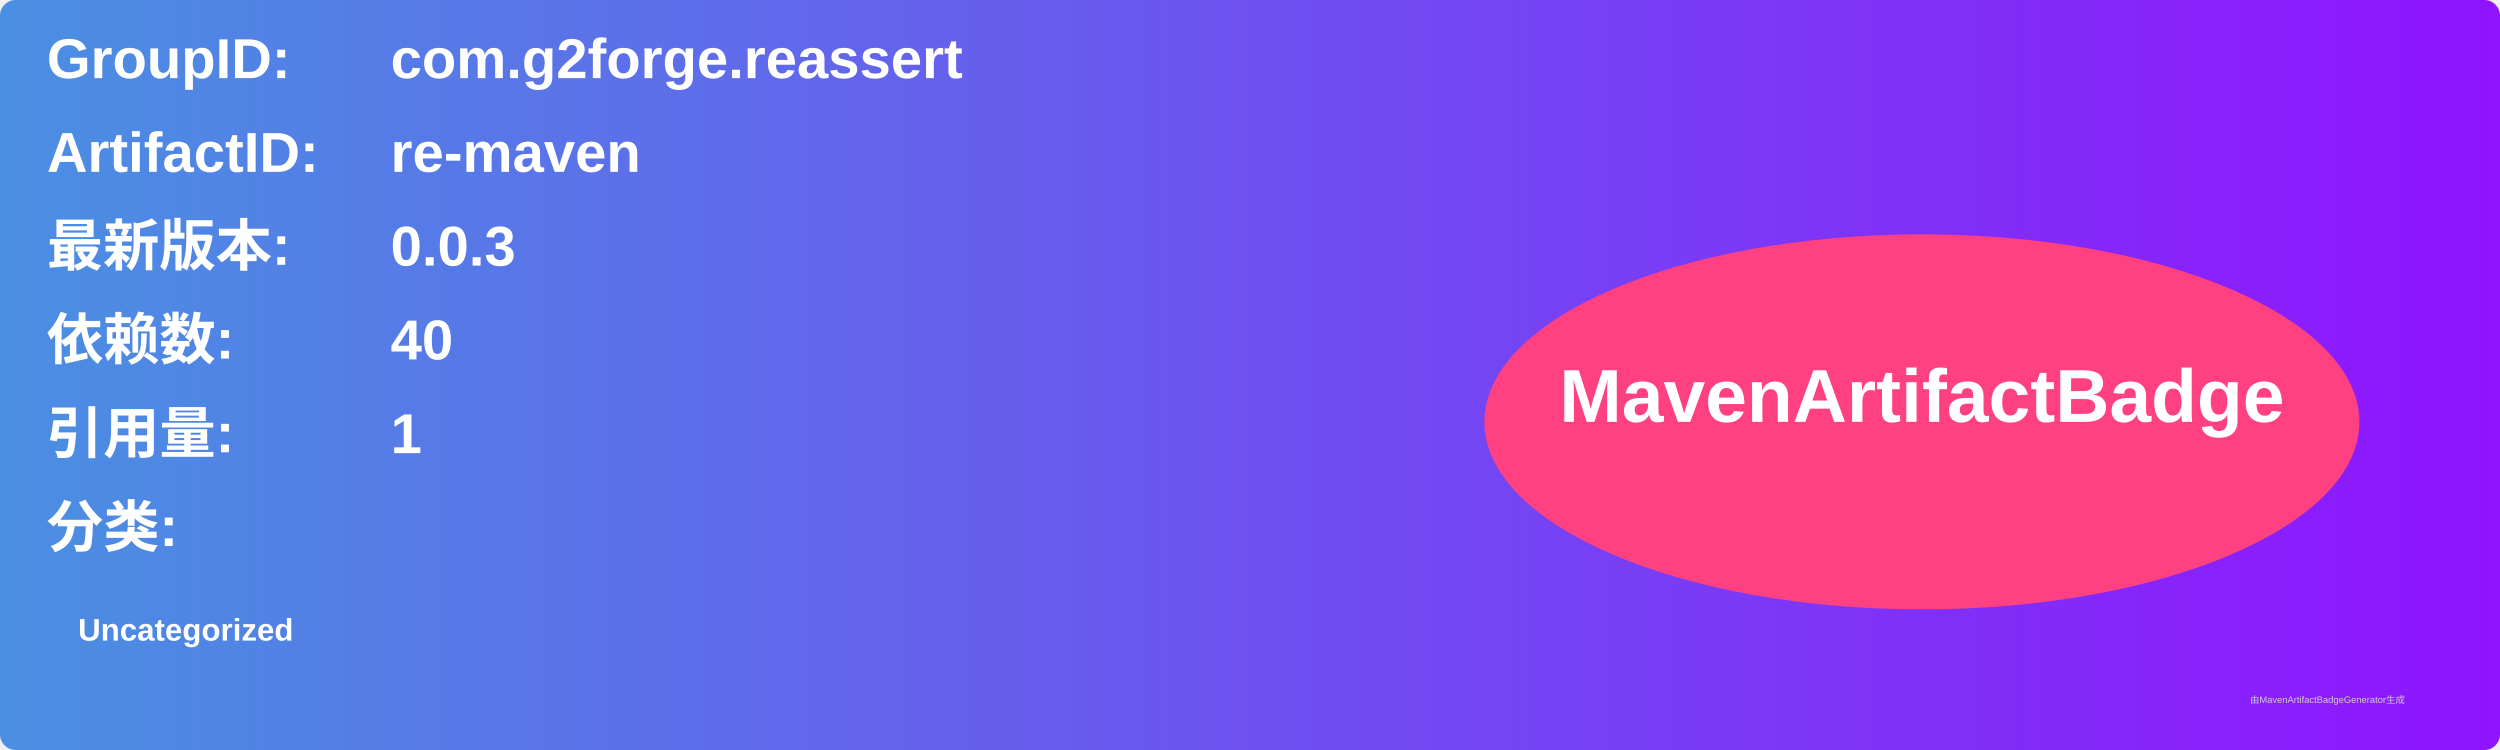
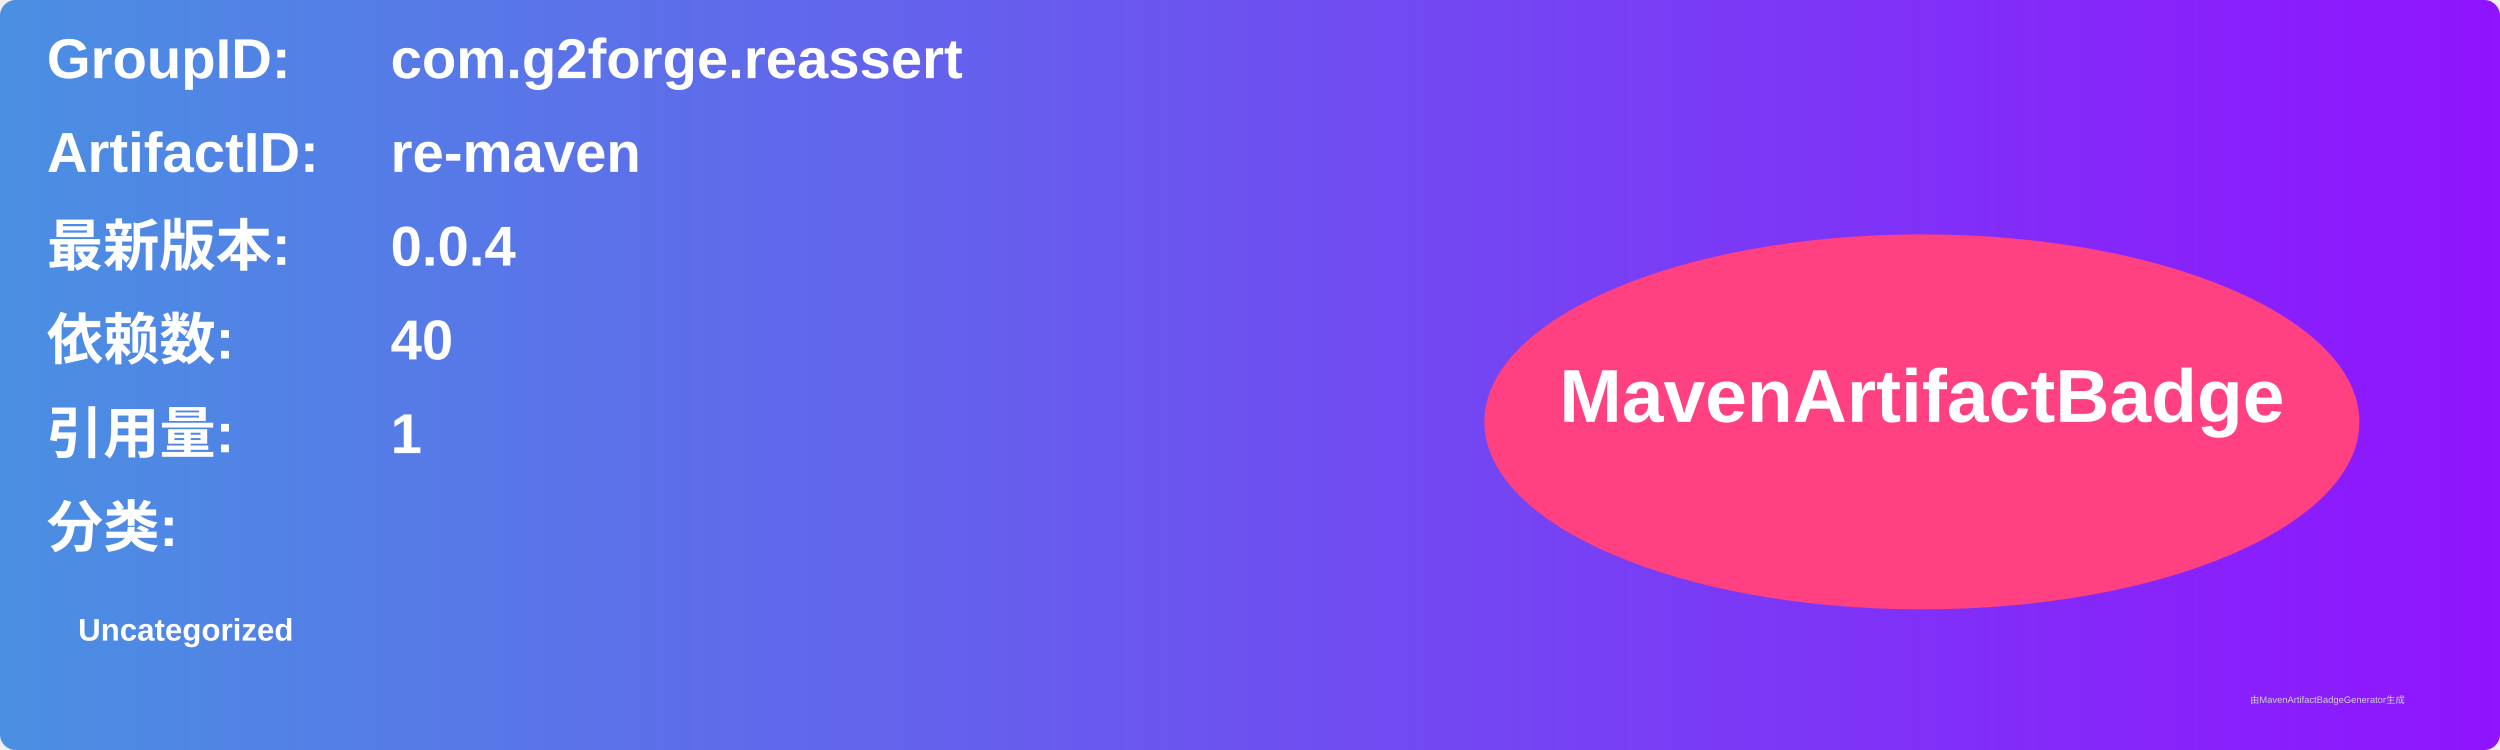
<svg xmlns="http://www.w3.org/2000/svg" width="800" height="240" viewBox="0 0 800 240">
  <linearGradient id="grad" x1="0%" y1="0%" x2="100%" y2="0%">
    <stop offset="0%" stop-color="#4a90e2" />
    <stop offset="100%" stop-color="#9013fe" />
  </linearGradient>
  <rect width="100%" height="100%" rx="5" ry="5" fill="url(#grad)" />
  <g transform="translate(15, 15)">
    <text x="0" y="10" font-family="Arial" font-size="18" fill="white" font-weight="bold" width="260">GroupID:</text>
    <text x="110" y="10" font-family="Arial" font-size="18" fill="white" font-weight="bold" width="460">com.g2forge.reassert</text>
    <text x="0" y="40" font-family="Arial" font-size="18" fill="white" font-weight="bold" width="260">ArtifactID:</text>
    <text x="110" y="40" font-family="Arial" font-size="18" fill="white" font-weight="bold" width="460">re-maven</text>
    <text x="0" y="70" font-family="Arial" font-size="18" fill="white" font-weight="bold">最新版本:</text>
    <text x="110" y="70" font-family="Arial" font-size="18" fill="white" font-weight="bold">
-       <tspan font-weight="bold">0.0.3</tspan>
+       <tspan font-weight="bold">0.0.4</tspan>
    </text>
    <text x="0" y="100" font-family="Arial" font-size="18" fill="white" font-weight="bold">依赖数: </text>
    <text x="110" y="100" font-family="Arial" font-size="18" fill="white">
      <tspan font-weight="bold">40</tspan>
    </text>
    <text x="0" y="130" font-family="Arial" font-size="18" fill="white" font-weight="bold">引用量: </text>
    <text x="110" y="130" font-family="Arial" font-size="18" fill="white">
      <tspan font-weight="bold">1</tspan>
    </text>
    <text x="0" y="160" font-family="Arial" font-size="18" fill="white" font-weight="bold">分类:</text>
    <text x="10" y="190" font-family="Arial" font-size="10" fill="white">
      <tspan font-weight="bold">Uncategorized</tspan>
    </text>
    <ellipse cx="600" cy="120" rx="140" ry="60" fill="#ff4081" />
    <text x="600" y="120" text-anchor="middle" font-family="Arial" font-size="24" fill="white" font-weight="bold">MavenArtifactBadge</text>
  </g>
  <text x="720" y="225" font-family="Arial" font-size="3" fill="#d0d0d0">由MavenArtifactBadgeGenerator生成</text>
</svg>
